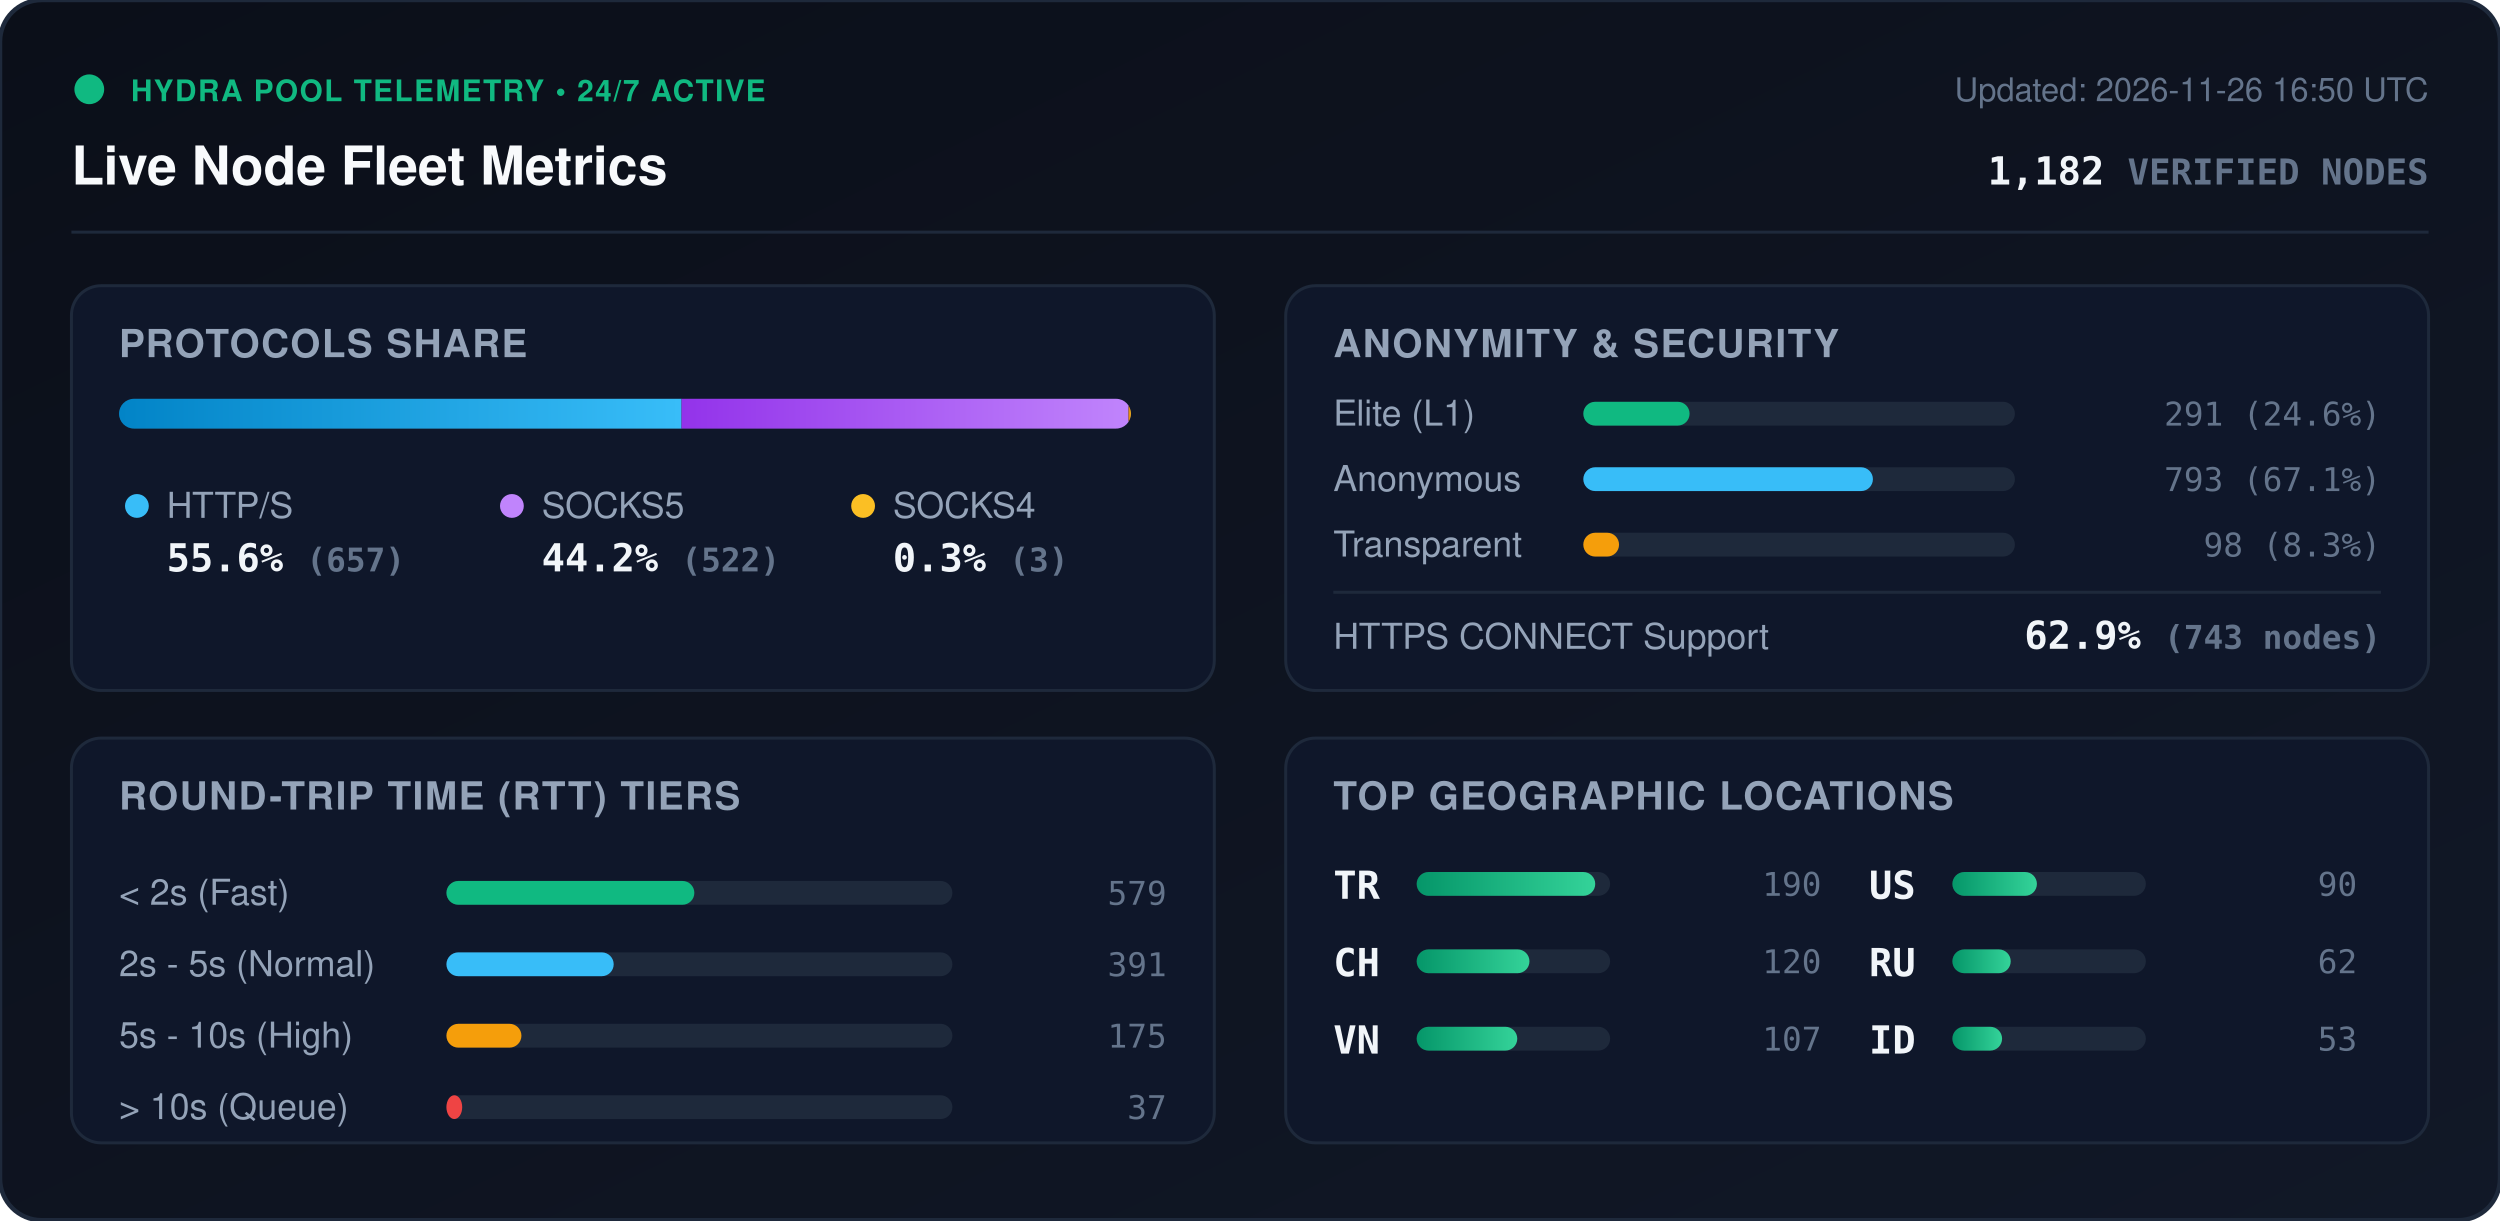
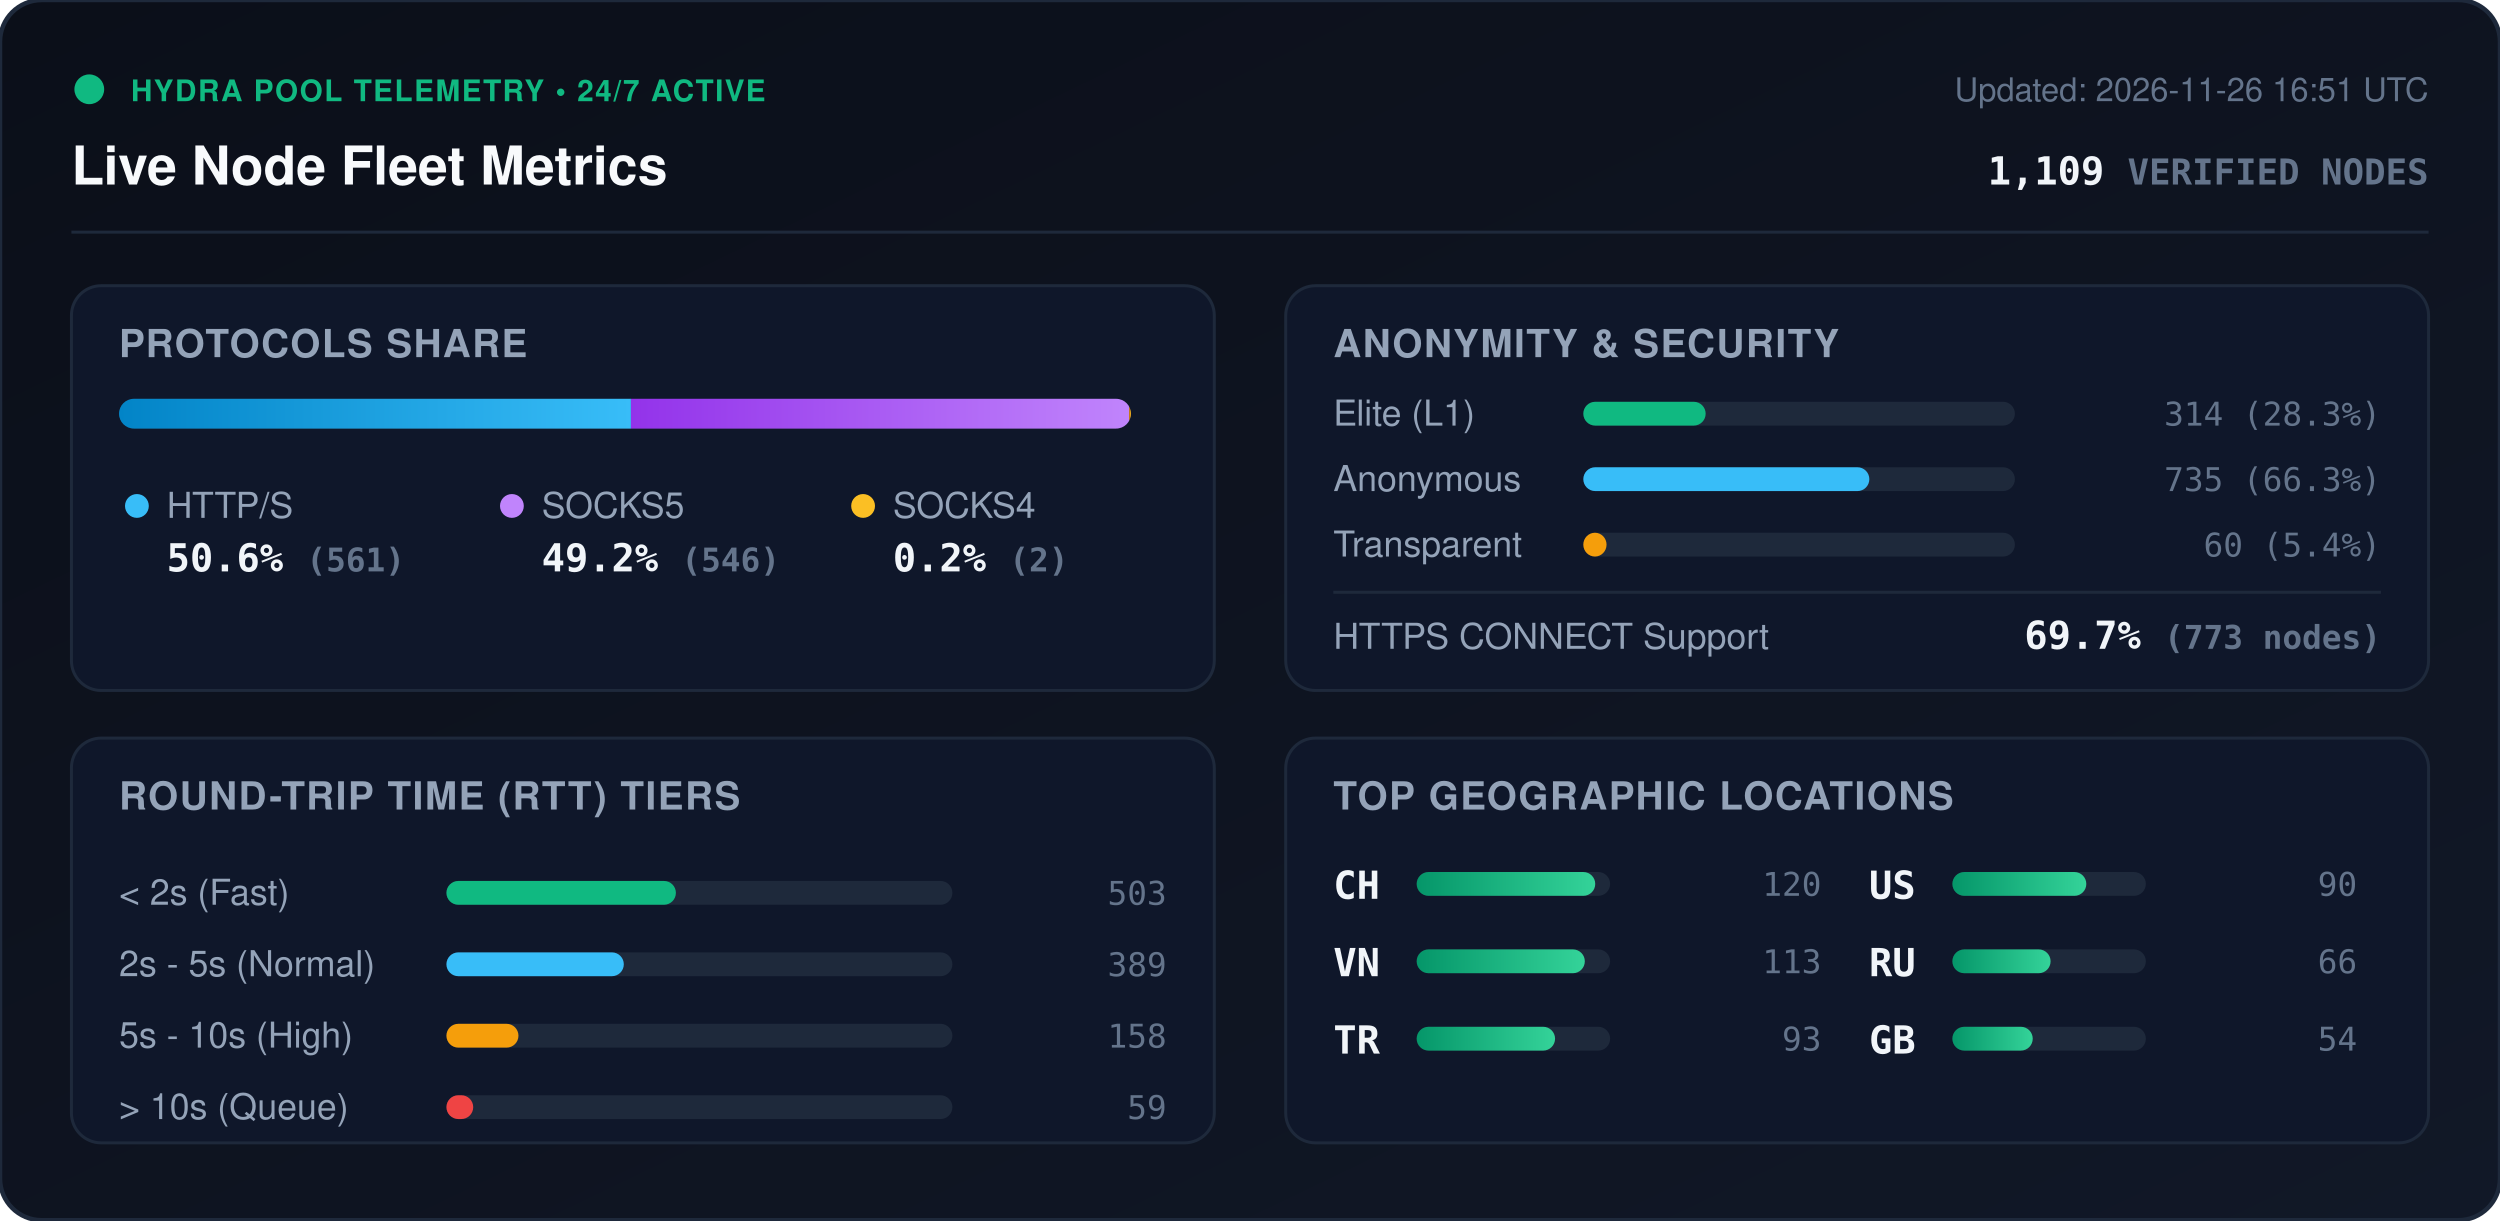
<svg xmlns="http://www.w3.org/2000/svg" viewBox="0 0 840 410" width="840" height="410" style="max-width: 100%; height: auto;">
  <defs>
    <linearGradient id="bg" x1="0%" y1="0%" x2="100%" y2="100%">
      <stop offset="0%" stop-color="#0b0f19" />
      <stop offset="100%" stop-color="#111827" />
    </linearGradient>
    <linearGradient id="bar-http" x1="0%" y1="0%" x2="100%" y2="0%">
      <stop offset="0%" stop-color="#0284c7" />
      <stop offset="100%" stop-color="#38bdf8" />
    </linearGradient>
    <linearGradient id="bar-socks5" x1="0%" y1="0%" x2="100%" y2="0%">
      <stop offset="0%" stop-color="#9333ea" />
      <stop offset="100%" stop-color="#c084fc" />
    </linearGradient>
    <linearGradient id="bar-socks4" x1="0%" y1="0%" x2="100%" y2="0%">
      <stop offset="0%" stop-color="#d97706" />
      <stop offset="100%" stop-color="#fbbf24" />
    </linearGradient>
    <linearGradient id="bar-green" x1="0%" y1="0%" x2="100%" y2="0%">
      <stop offset="0%" stop-color="#059669" />
      <stop offset="100%" stop-color="#34d399" />
    </linearGradient>
    <clipPath id="prog-track-clip">
      <rect width="340.0" height="10" rx="5" />
    </clipPath>
    <style>
      .title { font: 700 18px -apple-system, BlinkMacSystemFont, 'Segoe UI', Helvetica, Arial, sans-serif; fill: #f8fafc; }
      .sub { font: 500 11px -apple-system, BlinkMacSystemFont, 'Segoe UI', Helvetica, Arial, sans-serif; fill: #64748b; }
      .section-hdr { font: 600 13px -apple-system, BlinkMacSystemFont, 'Segoe UI', Helvetica, Arial, sans-serif; fill: #94a3b8; letter-spacing: 0.5px; }
      .metric-val { font: 700 13px -apple-system, BlinkMacSystemFont, 'Segoe UI', Helvetica, Arial, sans-serif; fill: #f1f5f9; }
      .metric-lbl { font: 500 12px -apple-system, BlinkMacSystemFont, 'Segoe UI', Helvetica, Arial, sans-serif; fill: #94a3b8; }
      .badge-txt { font: 700 10px -apple-system, BlinkMacSystemFont, 'Segoe UI', Helvetica, Arial, sans-serif; fill: #10b981; letter-spacing: 0.5px; }
      .mono { font-family: ui-monospace, SFMono-Regular, Menlo, Monaco, Consolas, monospace; }
      .pulse { animation: beacon 2s infinite ease-in-out; }
      @keyframes beacon { 0%, 100% { opacity: 1; } 50% { opacity: 0.35; } }
    </style>
  </defs>
  <rect width="840" height="410" rx="14" fill="url(#bg)" stroke="#1e293b" stroke-width="1.5" />
  <g transform="translate(24, 24)">
    <circle cx="6" cy="6" r="5" fill="#10b981" class="pulse" />
    <text x="20" y="10" class="badge-txt">HYDRA POOL TELEMETRY • 24/7 ACTIVE</text>
    <text x="0" y="38" class="title">Live Node Fleet Metrics</text>
-     <text x="792" y="10" text-anchor="end" class="sub">Updated: 2026-11-26 16:50 UTC</text>
-     <text x="792" y="38" text-anchor="end" class="metric-val mono" fill="#38bdf8">1,182 <tspan font-size="12" fill="#64748b">VERIFIED NODES</tspan>
+     <text x="792" y="10" text-anchor="end" class="sub">Updated: 2026-11-26 16:51 UTC</text>
+     <text x="792" y="38" text-anchor="end" class="metric-val mono" fill="#38bdf8">1,109 <tspan font-size="12" fill="#64748b">VERIFIED NODES</tspan>
    </text>
  </g>
  <line x1="24" y1="78" x2="816" y2="78" stroke="#1e293b" stroke-width="1" />
  <g transform="translate(24, 96)">
    <rect width="384" height="136" rx="10" fill="#0f172a" stroke="#1e293b" />
    <text x="16" y="24" class="section-hdr">PROTOCOLS SHARE</text>
    <g transform="translate(16, 38)">
      <rect width="340.0" height="10" rx="5" fill="#1e293b" />
      <g clip-path="url(#prog-track-clip)">
-         <rect x="0" width="189.0" height="10" fill="url(#bar-http)" />
-         <rect x="189.0" width="150.2" height="10" fill="url(#bar-socks5)" />
-         <rect x="339.2" width="0.9" height="10" fill="url(#bar-socks4)" />
+         <rect x="0" width="172.0" height="10" fill="url(#bar-http)" />
+         <rect x="172.0" width="167.4" height="10" fill="url(#bar-socks5)" />
+         <rect x="339.4" width="0.6" height="10" fill="url(#bar-socks4)" />
      </g>
    </g>
    <g transform="translate(16, 68)">
      <circle cx="6" cy="6" r="4" fill="#38bdf8" />
      <text x="16" y="10" class="metric-lbl">HTTP/S</text>
-       <text x="16" y="28" class="metric-val mono">55.6% <tspan font-size="11" fill="#64748b">(657)</tspan>
+       <text x="16" y="28" class="metric-val mono">50.6% <tspan font-size="11" fill="#64748b">(561)</tspan>
      </text>
      <circle cx="132" cy="6" r="4" fill="#c084fc" />
      <text x="142" y="10" class="metric-lbl">SOCKS5</text>
-       <text x="142" y="28" class="metric-val mono">44.2% <tspan font-size="11" fill="#64748b">(522)</tspan>
+       <text x="142" y="28" class="metric-val mono">49.2% <tspan font-size="11" fill="#64748b">(546)</tspan>
      </text>
      <circle cx="250" cy="6" r="4" fill="#fbbf24" />
      <text x="260" y="10" class="metric-lbl">SOCKS4</text>
-       <text x="260" y="28" class="metric-val mono">0.3% <tspan font-size="11" fill="#64748b">(3)</tspan>
+       <text x="260" y="28" class="metric-val mono">0.2% <tspan font-size="11" fill="#64748b">(2)</tspan>
      </text>
    </g>
  </g>
  <g transform="translate(432, 96)">
    <rect width="384" height="136" rx="10" fill="#0f172a" stroke="#1e293b" />
    <text x="16" y="24" class="section-hdr">ANONYMITY &amp; SECURITY</text>
    <text x="16" y="47" class="metric-lbl">Elite (L1)</text>
    <rect x="100" y="39" width="145.0" height="8" rx="4" fill="#1e293b" />
-     <rect x="100" y="39" width="35.7" height="8" rx="4" fill="#10b981" />
-     <text x="368" y="47" text-anchor="end" class="mono sub" fill="#e2e8f0">291 (24.6%)</text>
+     <rect x="100" y="39" width="41.1" height="8" rx="4" fill="#10b981" />
+     <text x="368" y="47" text-anchor="end" class="mono sub" fill="#e2e8f0">314 (28.3%)</text>
    <text x="16" y="69" class="metric-lbl">Anonymous</text>
    <rect x="100" y="61" width="145.0" height="8" rx="4" fill="#1e293b" />
-     <rect x="100" y="61" width="97.3" height="8" rx="4" fill="#38bdf8" />
-     <text x="368" y="69" text-anchor="end" class="mono sub" fill="#e2e8f0">793 (67.1%)</text>
+     <rect x="100" y="61" width="96.1" height="8" rx="4" fill="#38bdf8" />
+     <text x="368" y="69" text-anchor="end" class="mono sub" fill="#e2e8f0">735 (66.3%)</text>
    <text x="16" y="91" class="metric-lbl">Transparent</text>
    <rect x="100" y="83" width="145.0" height="8" rx="4" fill="#1e293b" />
-     <rect x="100" y="83" width="12.0" height="8" rx="4" fill="#f59e0b" />
-     <text x="368" y="91" text-anchor="end" class="mono sub" fill="#e2e8f0">98 (8.3%)</text>
+     <rect x="100" y="83" width="7.8" height="8" rx="4" fill="#f59e0b" />
+     <text x="368" y="91" text-anchor="end" class="mono sub" fill="#e2e8f0">60 (5.4%)</text>
    <line x1="16" y1="103" x2="368" y2="103" stroke="#1e293b" stroke-width="1" />
    <text x="16" y="122" class="metric-lbl">HTTPS CONNECT Support</text>
-     <text x="368" y="122" text-anchor="end" class="metric-val mono" fill="#34d399">62.9% <tspan font-size="11" fill="#64748b">(743 nodes)</tspan>
+     <text x="368" y="122" text-anchor="end" class="metric-val mono" fill="#34d399">69.7% <tspan font-size="11" fill="#64748b">(773 nodes)</tspan>
    </text>
  </g>
  <g transform="translate(24, 248)">
    <rect width="384" height="136" rx="10" fill="#0f172a" stroke="#1e293b" />
    <text x="16" y="24" class="section-hdr">ROUND-TRIP TIME (RTT) TIERS</text>
    <g transform="translate(16, 42)">
      <text x="0" y="14" class="metric-lbl">&lt; 2s (Fast)</text>
      <rect x="110" y="6" width="170" height="8" rx="4" fill="#1e293b" />
-       <rect x="110" y="6" width="83.3" height="8" rx="4" fill="#10b981" />
-       <text x="352" y="14" text-anchor="end" class="mono sub">579</text>
+       <rect x="110" y="6" width="77.1" height="8" rx="4" fill="#10b981" />
+       <text x="352" y="14" text-anchor="end" class="mono sub">503</text>
      <text x="0" y="38" class="metric-lbl">2s - 5s (Normal)</text>
      <rect x="110" y="30" width="170" height="8" rx="4" fill="#1e293b" />
-       <rect x="110" y="30" width="56.2" height="8" rx="4" fill="#38bdf8" />
-       <text x="352" y="38" text-anchor="end" class="mono sub">391</text>
+       <rect x="110" y="30" width="59.6" height="8" rx="4" fill="#38bdf8" />
+       <text x="352" y="38" text-anchor="end" class="mono sub">389</text>
      <text x="0" y="62" class="metric-lbl">5s - 10s (High)</text>
      <rect x="110" y="54" width="170" height="8" rx="4" fill="#1e293b" />
-       <rect x="110" y="54" width="25.2" height="8" rx="4" fill="#f59e0b" />
-       <text x="352" y="62" text-anchor="end" class="mono sub">175</text>
+       <rect x="110" y="54" width="24.2" height="8" rx="4" fill="#f59e0b" />
+       <text x="352" y="62" text-anchor="end" class="mono sub">158</text>
      <text x="0" y="86" class="metric-lbl">&gt; 10s (Queue)</text>
      <rect x="110" y="78" width="170" height="8" rx="4" fill="#1e293b" />
-       <rect x="110" y="78" width="5.3" height="8" rx="4" fill="#ef4444" />
-       <text x="352" y="86" text-anchor="end" class="mono sub">37</text>
+       <rect x="110" y="78" width="9.0" height="8" rx="4" fill="#ef4444" />
+       <text x="352" y="86" text-anchor="end" class="mono sub">59</text>
    </g>
  </g>
  <g transform="translate(432, 248)">
    <rect width="384" height="136" rx="10" fill="#0f172a" stroke="#1e293b" />
    <text x="16" y="24" class="section-hdr">TOP GEOGRAPHIC LOCATIONS</text>
    <g transform="translate(16, 42)">
      <g transform="translate(0, 0)">
+         <text x="0" y="12" class="mono metric-val" font-size="12">CH</text>
+         <rect x="28" y="3" width="65" height="8" rx="4" fill="#1e293b" />
+         <rect x="28" y="3" width="60.0" height="8" rx="4" fill="url(#bar-green)" />
+         <text x="164" y="11" text-anchor="end" class="mono sub">120</text>
+       </g>
+       <g transform="translate(0, 26)">
+         <text x="0" y="12" class="mono metric-val" font-size="12">VN</text>
+         <rect x="28" y="3" width="65" height="8" rx="4" fill="#1e293b" />
+         <rect x="28" y="3" width="56.5" height="8" rx="4" fill="url(#bar-green)" />
+         <text x="164" y="11" text-anchor="end" class="mono sub">113</text>
+       </g>
+       <g transform="translate(0, 52)">
        <text x="0" y="12" class="mono metric-val" font-size="12">TR</text>
        <rect x="28" y="3" width="65" height="8" rx="4" fill="#1e293b" />
-         <rect x="28" y="3" width="60.0" height="8" rx="4" fill="url(#bar-green)" />
-         <text x="164" y="11" text-anchor="end" class="mono sub">190</text>
-       </g>
-       <g transform="translate(0, 26)">
-         <text x="0" y="12" class="mono metric-val" font-size="12">CH</text>
-         <rect x="28" y="3" width="65" height="8" rx="4" fill="#1e293b" />
-         <rect x="28" y="3" width="37.9" height="8" rx="4" fill="url(#bar-green)" />
-         <text x="164" y="11" text-anchor="end" class="mono sub">120</text>
-       </g>
-       <g transform="translate(0, 52)">
-         <text x="0" y="12" class="mono metric-val" font-size="12">VN</text>
-         <rect x="28" y="3" width="65" height="8" rx="4" fill="#1e293b" />
-         <rect x="28" y="3" width="33.8" height="8" rx="4" fill="url(#bar-green)" />
-         <text x="164" y="11" text-anchor="end" class="mono sub">107</text>
+         <rect x="28" y="3" width="46.5" height="8" rx="4" fill="url(#bar-green)" />
+         <text x="164" y="11" text-anchor="end" class="mono sub">93</text>
      </g>
      <g transform="translate(180, 0)">
        <text x="0" y="12" class="mono metric-val" font-size="12">US</text>
        <rect x="28" y="3" width="65" height="8" rx="4" fill="#1e293b" />
-         <rect x="28" y="3" width="28.4" height="8" rx="4" fill="url(#bar-green)" />
+         <rect x="28" y="3" width="45.0" height="8" rx="4" fill="url(#bar-green)" />
        <text x="164" y="11" text-anchor="end" class="mono sub">90</text>
      </g>
      <g transform="translate(180, 26)">
        <text x="0" y="12" class="mono metric-val" font-size="12">RU</text>
        <rect x="28" y="3" width="65" height="8" rx="4" fill="#1e293b" />
-         <rect x="28" y="3" width="19.6" height="8" rx="4" fill="url(#bar-green)" />
-         <text x="164" y="11" text-anchor="end" class="mono sub">62</text>
+         <rect x="28" y="3" width="33.0" height="8" rx="4" fill="url(#bar-green)" />
+         <text x="164" y="11" text-anchor="end" class="mono sub">66</text>
      </g>
      <g transform="translate(180, 52)">
-         <text x="0" y="12" class="mono metric-val" font-size="12">ID</text>
+         <text x="0" y="12" class="mono metric-val" font-size="12">GB</text>
        <rect x="28" y="3" width="65" height="8" rx="4" fill="#1e293b" />
-         <rect x="28" y="3" width="16.7" height="8" rx="4" fill="url(#bar-green)" />
-         <text x="164" y="11" text-anchor="end" class="mono sub">53</text>
+         <rect x="28" y="3" width="27.0" height="8" rx="4" fill="url(#bar-green)" />
+         <text x="164" y="11" text-anchor="end" class="mono sub">54</text>
      </g>
    </g>
  </g>
</svg>
